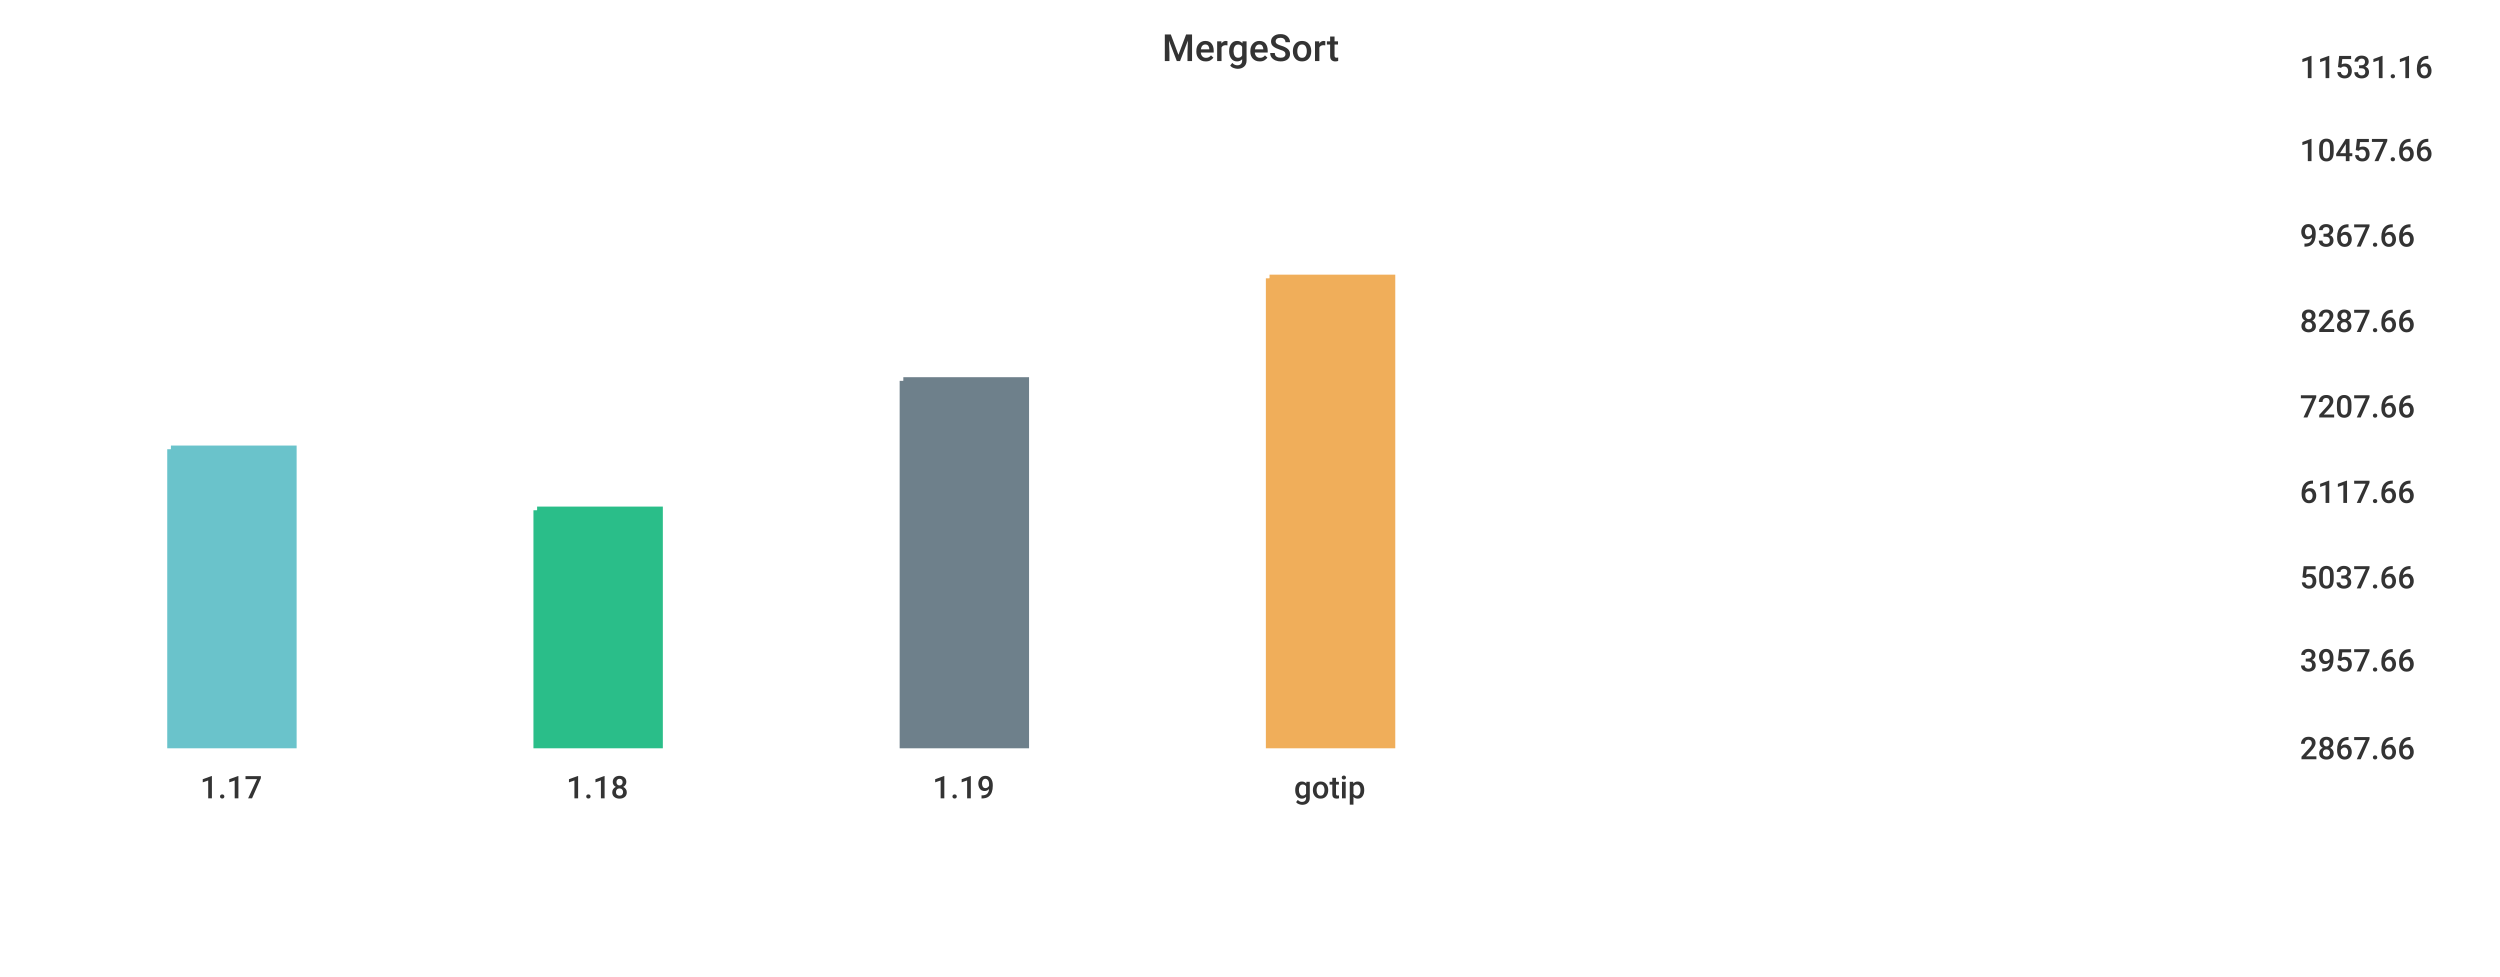
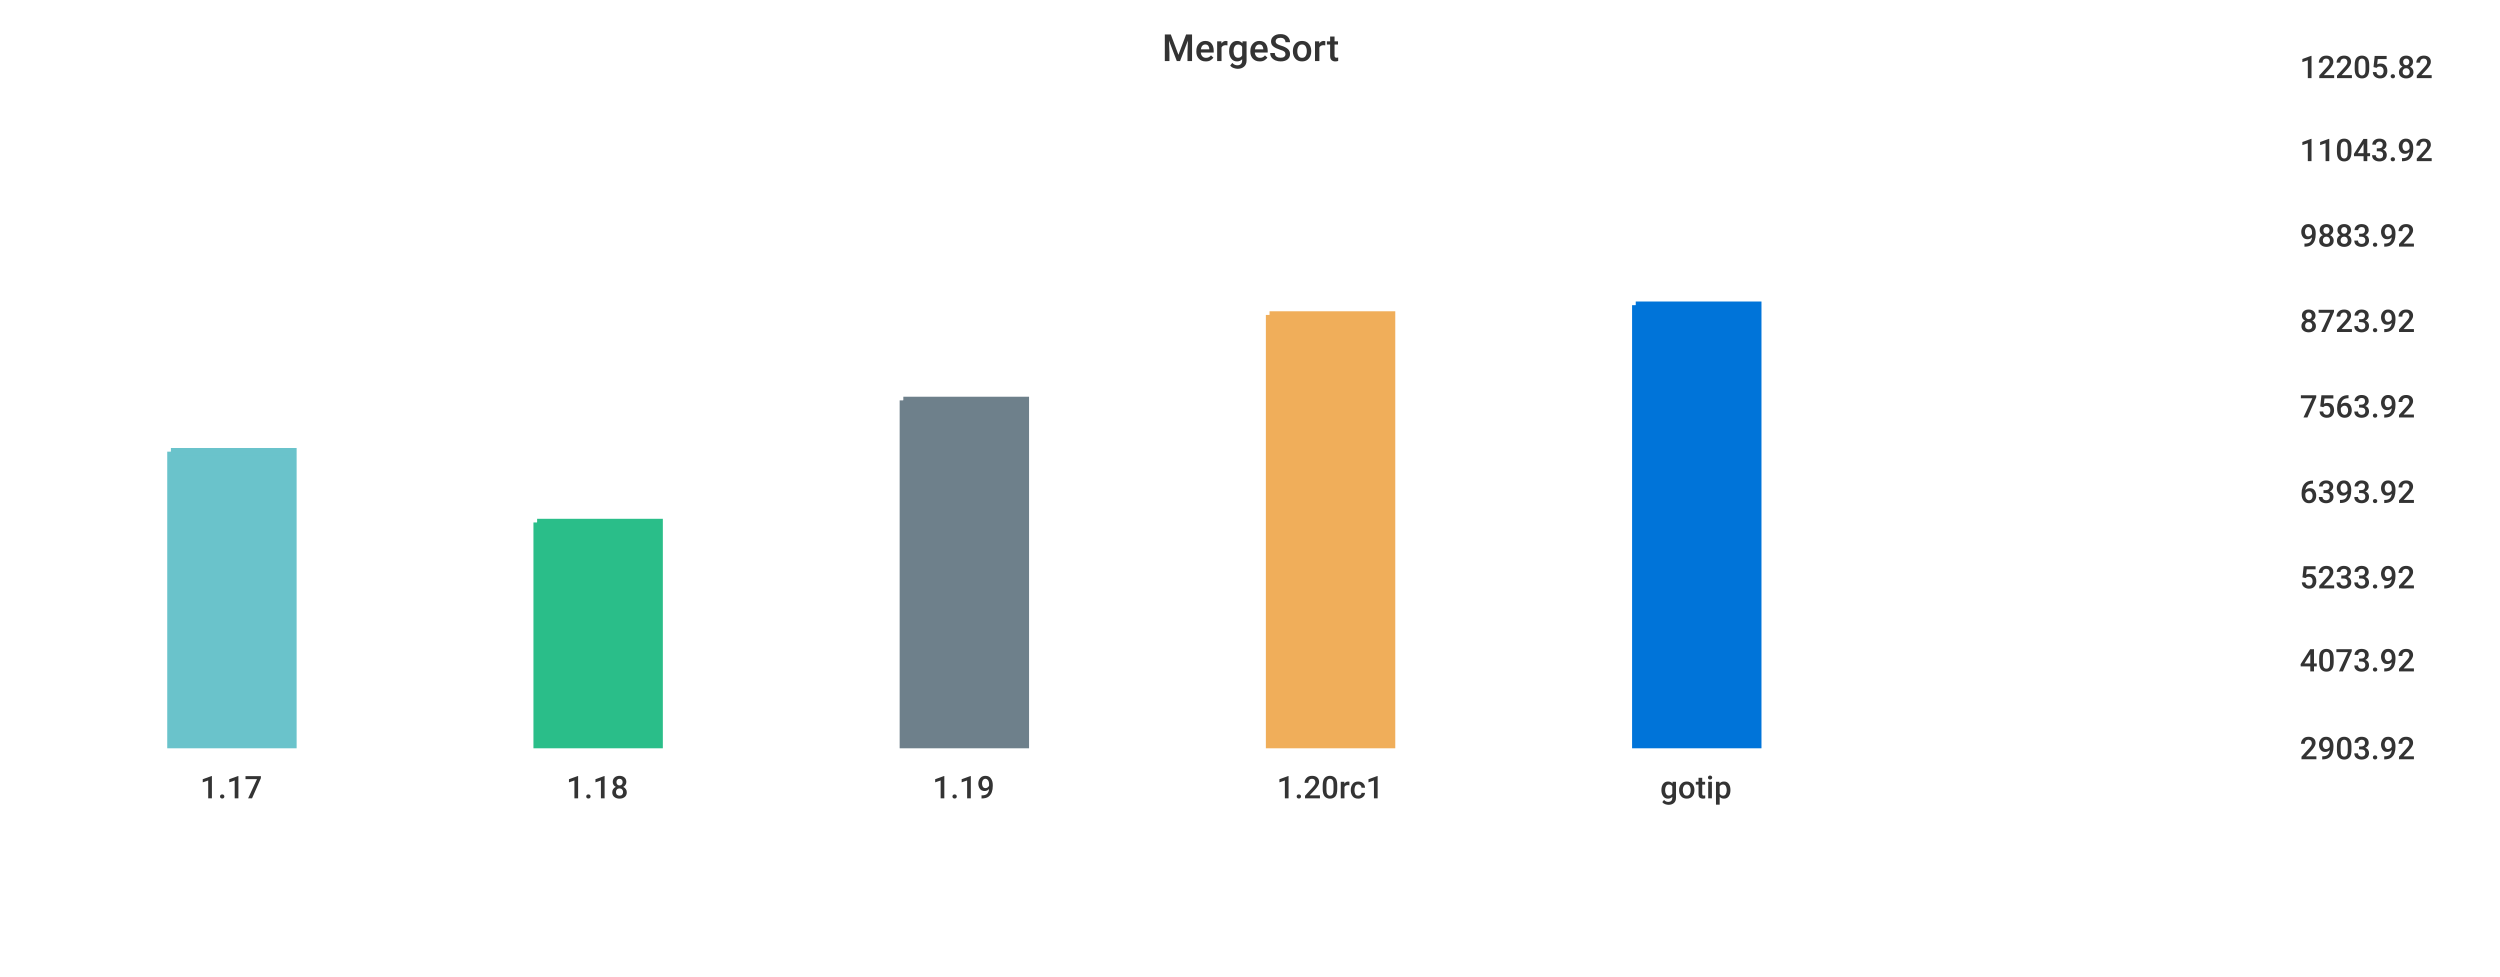
<svg xmlns="http://www.w3.org/2000/svg" width="1024" height="400">\n<path d="M 0 0 L 1024 0 L 1024 400 L 0 400 L 0 0" style="stroke-width:0;stroke:rgba(255,255,255,1.0);fill:rgba(255,255,255,1.0)" />
  <path d="M 20 26 L 927 26 L 927 305 L 20 305 L 20 26" style="stroke-width:0;stroke:rgba(255,255,255,1.0);fill:rgba(255,255,255,1.0)" />
-   <path d="M 70 184 L 120 184 L 120 305 L 70 305 L 70 184" style="stroke-width:3;stroke:rgba(106,195,203,1.0);fill:rgba(106,195,203,1.0)" />
-   <path d="M 220 209 L 270 209 L 270 305 L 220 305 L 220 209" style="stroke-width:3;stroke:rgba(42,190,137,1.0);fill:rgba(42,190,137,1.0)" />
-   <path d="M 370 156 L 420 156 L 420 305 L 370 305 L 370 156" style="stroke-width:3;stroke:rgba(110,128,139,1.0);fill:rgba(110,128,139,1.0)" />
-   <path d="M 520 114 L 570 114 L 570 305 L 520 305 L 520 114" style="stroke-width:3;stroke:rgba(240,174,90,1.0);fill:rgba(240,174,90,1.0)" />
+   <path d="M 70 185 L 120 185 L 120 305 L 70 305 L 70 185" style="stroke-width:3;stroke:rgba(106,195,203,1.0);fill:rgba(106,195,203,1.0)" />
+   <path d="M 220 214 L 270 214 L 270 305 L 220 305 L 220 214" style="stroke-width:3;stroke:rgba(42,190,137,1.0);fill:rgba(42,190,137,1.0)" />
+   <path d="M 370 164 L 420 164 L 420 305 L 370 305 L 370 164" style="stroke-width:3;stroke:rgba(110,128,139,1.0);fill:rgba(110,128,139,1.0)" />
+   <path d="M 520 129 L 570 129 L 570 305 L 520 305 L 520 129" style="stroke-width:3;stroke:rgba(240,174,90,1.0);fill:rgba(240,174,90,1.0)" />
+   <path d="M 670 125 L 720 125 L 720 305 L 670 305 L 670 125" style="stroke-width:3;stroke:rgba(0,116,217,1.0);fill:rgba(0,116,217,1.0)" />
  <path d="M 20 305 L 927 305" style="stroke-width:0;stroke:rgba(51,51,51,1.0);fill:none" />
  <path d="M 20 305 L 20 310" style="stroke-width:0;stroke:rgba(51,51,51,1.0);fill:none" />
  <text x="82" y="327" style="stroke-width:0;stroke:none;fill:rgba(51,51,51,1.0);font-size:12.8px;font-family:'Roboto Medium',sans-serif">1.17</text>
  <path d="M 170 305 L 170 310" style="stroke-width:0;stroke:rgba(51,51,51,1.0);fill:none" />
  <text x="232" y="327" style="stroke-width:0;stroke:none;fill:rgba(51,51,51,1.0);font-size:12.8px;font-family:'Roboto Medium',sans-serif">1.18</text>
  <path d="M 320 305 L 320 310" style="stroke-width:0;stroke:rgba(51,51,51,1.0);fill:none" />
  <text x="382" y="327" style="stroke-width:0;stroke:none;fill:rgba(51,51,51,1.0);font-size:12.8px;font-family:'Roboto Medium',sans-serif">1.19</text>
  <path d="M 470 305 L 470 310" style="stroke-width:0;stroke:rgba(51,51,51,1.0);fill:none" />
-   <text x="530" y="327" style="stroke-width:0;stroke:none;fill:rgba(51,51,51,1.0);font-size:12.8px;font-family:'Roboto Medium',sans-serif">gotip</text>
+   <text x="523" y="327" style="stroke-width:0;stroke:none;fill:rgba(51,51,51,1.0);font-size:12.8px;font-family:'Roboto Medium',sans-serif">1.20rc1</text>
+   <path d="M 620 305 L 620 310" style="stroke-width:0;stroke:rgba(51,51,51,1.0);fill:none" />
+   <text x="680" y="327" style="stroke-width:0;stroke:none;fill:rgba(51,51,51,1.0);font-size:12.8px;font-family:'Roboto Medium',sans-serif">gotip</text>
  <path d="M 927 26 L 927 305" style="stroke-width:0;stroke:rgba(51,51,51,1.0);fill:none" />
  <path d="M 927 305 L 932 305" style="stroke-width:0;stroke:rgba(51,51,51,1.0);fill:none" />
  <path d="M 927 305 L 932 305" style="stroke-width:0;stroke:rgba(51,51,51,1.0);fill:none" />
-   <text x="942" y="311" style="stroke-width:0;stroke:none;fill:rgba(51,51,51,1.0);font-size:12.8px;font-family:'Roboto Medium',sans-serif">2867.66</text>
+   <text x="942" y="311" style="stroke-width:0;stroke:none;fill:rgba(51,51,51,1.0);font-size:12.8px;font-family:'Roboto Medium',sans-serif">2903.92</text>
  <path d="M 927 269 L 932 269" style="stroke-width:0;stroke:rgba(51,51,51,1.0);fill:none" />
-   <text x="942" y="275" style="stroke-width:0;stroke:none;fill:rgba(51,51,51,1.0);font-size:12.8px;font-family:'Roboto Medium',sans-serif">3957.66</text>
+   <text x="942" y="275" style="stroke-width:0;stroke:none;fill:rgba(51,51,51,1.0);font-size:12.8px;font-family:'Roboto Medium',sans-serif">4073.92</text>
  <path d="M 927 235 L 932 235" style="stroke-width:0;stroke:rgba(51,51,51,1.0);fill:none" />
-   <text x="942" y="241" style="stroke-width:0;stroke:none;fill:rgba(51,51,51,1.0);font-size:12.8px;font-family:'Roboto Medium',sans-serif">5037.66</text>
+   <text x="942" y="241" style="stroke-width:0;stroke:none;fill:rgba(51,51,51,1.0);font-size:12.8px;font-family:'Roboto Medium',sans-serif">5233.92</text>
  <path d="M 927 200 L 932 200" style="stroke-width:0;stroke:rgba(51,51,51,1.0);fill:none" />
-   <text x="942" y="206" style="stroke-width:0;stroke:none;fill:rgba(51,51,51,1.0);font-size:12.8px;font-family:'Roboto Medium',sans-serif">6117.66</text>
+   <text x="942" y="206" style="stroke-width:0;stroke:none;fill:rgba(51,51,51,1.0);font-size:12.8px;font-family:'Roboto Medium',sans-serif">6393.92</text>
  <path d="M 927 165 L 932 165" style="stroke-width:0;stroke:rgba(51,51,51,1.0);fill:none" />
-   <text x="942" y="171" style="stroke-width:0;stroke:none;fill:rgba(51,51,51,1.0);font-size:12.8px;font-family:'Roboto Medium',sans-serif">7207.66</text>
+   <text x="942" y="171" style="stroke-width:0;stroke:none;fill:rgba(51,51,51,1.0);font-size:12.8px;font-family:'Roboto Medium',sans-serif">7563.92</text>
  <path d="M 927 130 L 932 130" style="stroke-width:0;stroke:rgba(51,51,51,1.0);fill:none" />
-   <text x="942" y="136" style="stroke-width:0;stroke:none;fill:rgba(51,51,51,1.0);font-size:12.8px;font-family:'Roboto Medium',sans-serif">8287.66</text>
+   <text x="942" y="136" style="stroke-width:0;stroke:none;fill:rgba(51,51,51,1.0);font-size:12.8px;font-family:'Roboto Medium',sans-serif">8723.92</text>
  <path d="M 927 95 L 932 95" style="stroke-width:0;stroke:rgba(51,51,51,1.0);fill:none" />
-   <text x="942" y="101" style="stroke-width:0;stroke:none;fill:rgba(51,51,51,1.0);font-size:12.8px;font-family:'Roboto Medium',sans-serif">9367.66</text>
+   <text x="942" y="101" style="stroke-width:0;stroke:none;fill:rgba(51,51,51,1.0);font-size:12.8px;font-family:'Roboto Medium',sans-serif">9883.92</text>
  <path d="M 927 60 L 932 60" style="stroke-width:0;stroke:rgba(51,51,51,1.0);fill:none" />
-   <text x="942" y="66" style="stroke-width:0;stroke:none;fill:rgba(51,51,51,1.0);font-size:12.8px;font-family:'Roboto Medium',sans-serif">10457.66</text>
+   <text x="942" y="66" style="stroke-width:0;stroke:none;fill:rgba(51,51,51,1.0);font-size:12.8px;font-family:'Roboto Medium',sans-serif">11043.92</text>
  <path d="M 927 26 L 932 26" style="stroke-width:0;stroke:rgba(51,51,51,1.0);fill:none" />
-   <text x="942" y="32" style="stroke-width:0;stroke:none;fill:rgba(51,51,51,1.0);font-size:12.8px;font-family:'Roboto Medium',sans-serif">11531.16</text>
+   <text x="942" y="32" style="stroke-width:0;stroke:none;fill:rgba(51,51,51,1.0);font-size:12.8px;font-family:'Roboto Medium',sans-serif">12205.82</text>
  <text x="476" y="25" style="stroke-width:0;stroke:none;fill:rgba(51,51,51,1.0);font-size:15.3px;font-family:'Roboto Medium',sans-serif">MergeSort</text>
</svg>
